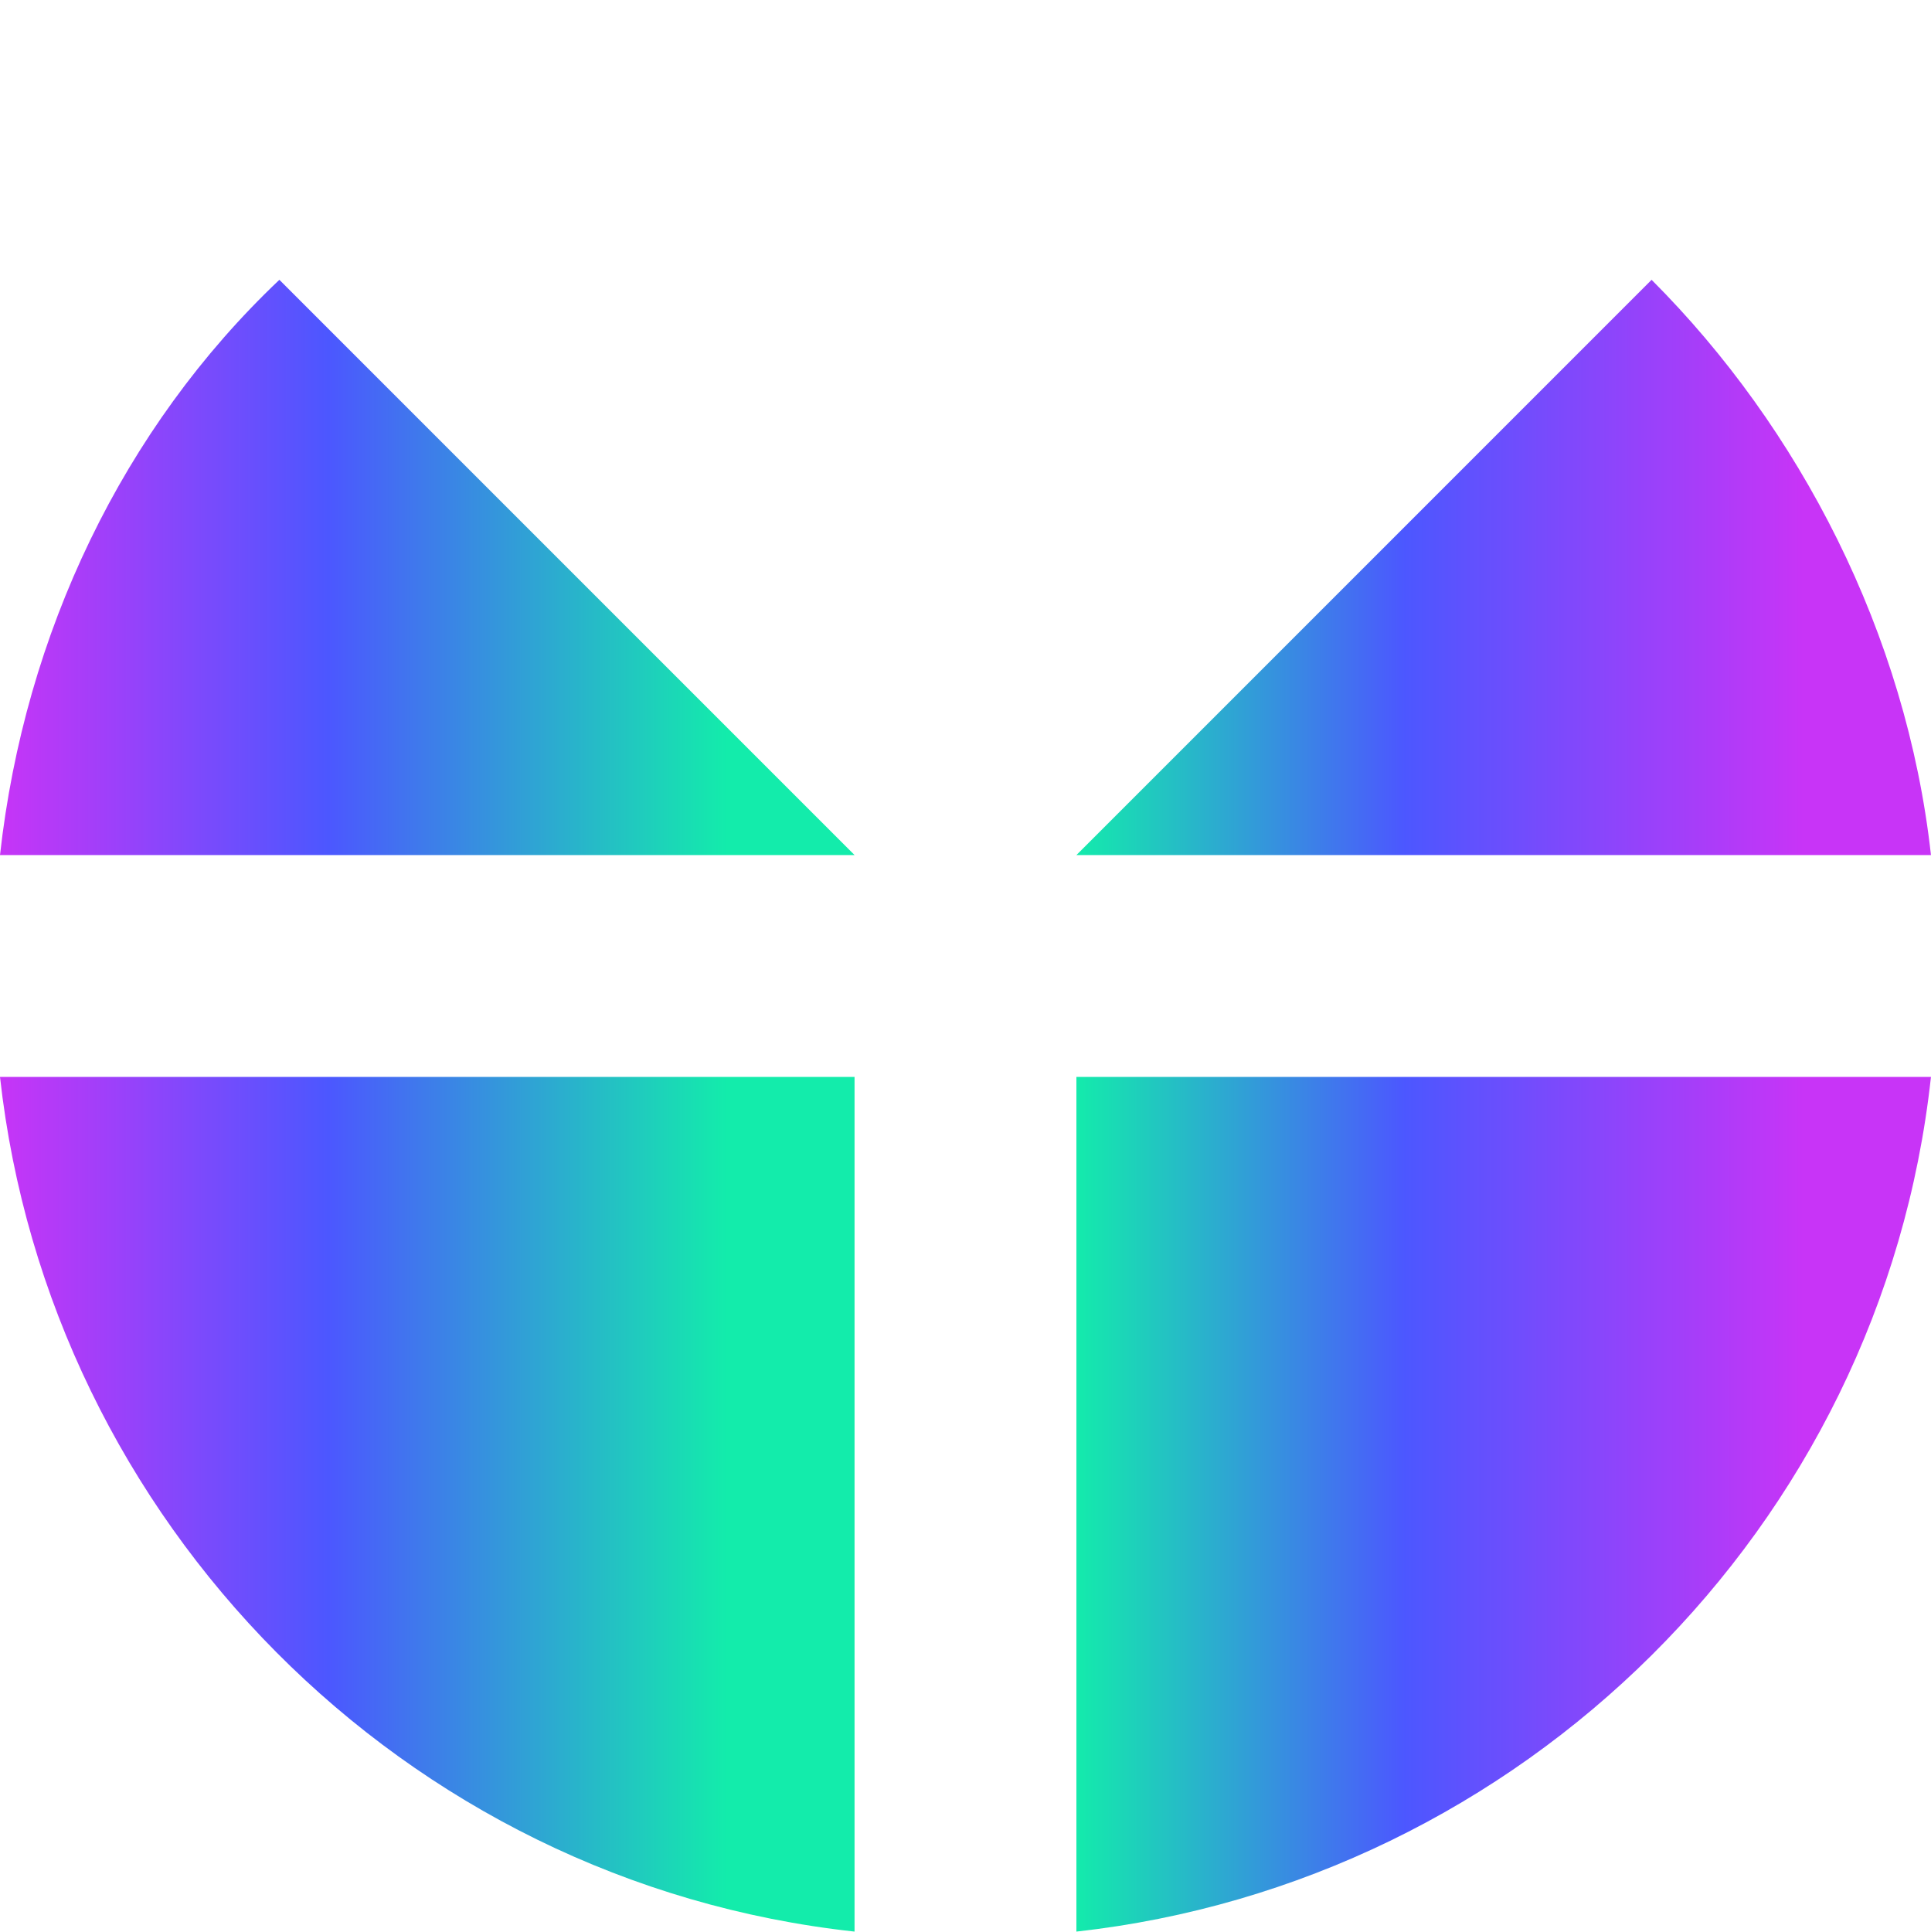
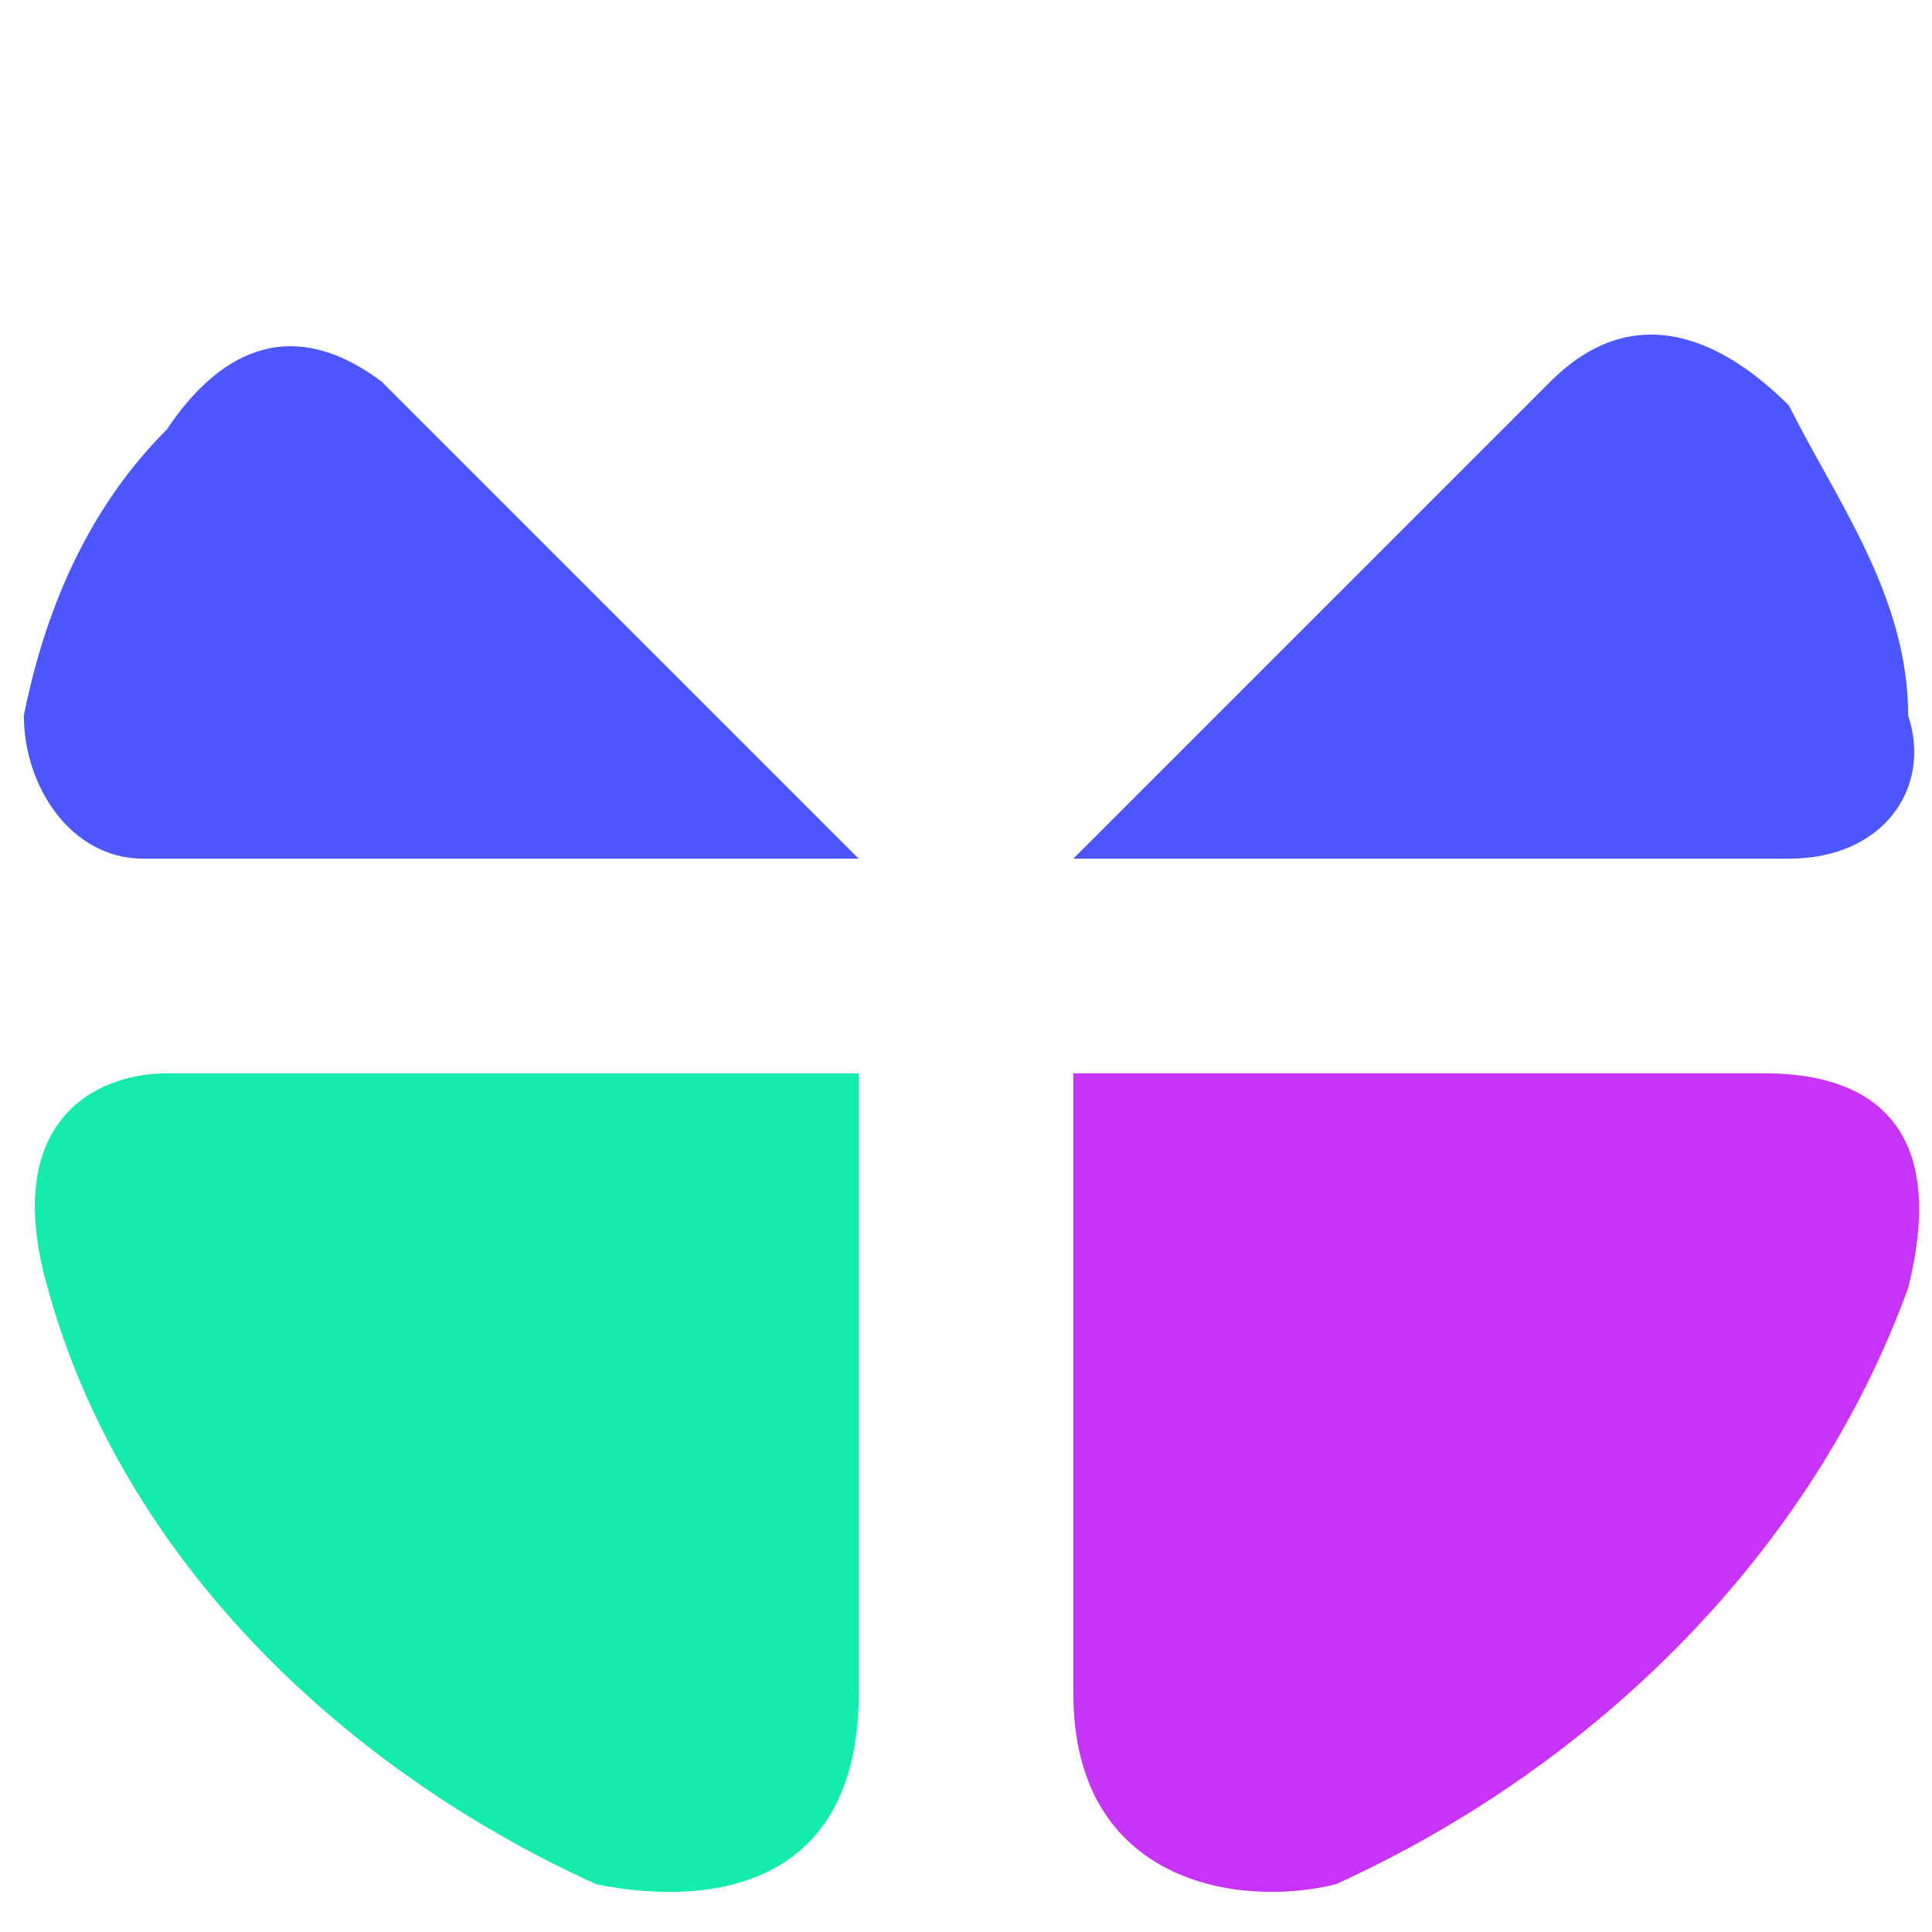
- <svg xmlns="http://www.w3.org/2000/svg" xml:space="preserve" width="11.901mm" height="11.906mm" version="1.1" style="shape-rendering:geometricPrecision; text-rendering:geometricPrecision; image-rendering:optimizeQuality; fill-rule:evenodd; clip-rule:evenodd" viewBox="0 0 235 235">
+ <svg xmlns="http://www.w3.org/2000/svg" xml:space="preserve" width="11.906mm" height="11.906mm" version="1.1" style="shape-rendering:geometricPrecision; text-rendering:geometricPrecision; image-rendering:optimizeQuality; fill-rule:evenodd; clip-rule:evenodd" viewBox="0 0 81 81">
  <defs>
    <style type="text/css">
   
-     .fil0 {fill:none}
-     .fil4 {fill:#3B9CFF}
+     .fil0 {fill:none;fill-rule:nonzero}
+     .fil1 {fill:#13ECAB}
    .fil3 {fill:#4C57FF}
-     .fil1 {fill:#13ECAB}
-     .fil2 {fill:#8F50FF}
+     .fil2 {fill:#C834F7}
   
  </style>
  </defs>
-   <defs>
-     <linearGradient id="fil0">
-       <stop stop-color="#C834F7" />
-       <stop stop-color="#C834F7" />
-       <stop offset="0.385" stop-color="#4C57FF" />
-       <stop offset="0.849" stop-color="#13ECAB" />
-     </linearGradient>
-     <linearGradient id="fil1">
-       <stop stop-color="#13ECAB" />
-       <stop offset="0.385" stop-color="#4C57FF" />
-       <stop offset="0.849" stop-color="#C834F7" />
-     </linearGradient>
-     <linearGradient id="fil2">
-       <stop stop-color="#C834F7" />
-       <stop stop-color="#C834F7" />
-       <stop offset="0.385" stop-color="#4C57FF" />
-       <stop offset="0.849" stop-color="#13ECAB" />
-     </linearGradient>
-     <linearGradient id="fil3">
-       <stop stop-color="#13ECAB" />
-       <stop stop-color="#13ECAB" />
-       <stop offset="0.385" stop-color="#4C57FF" />
-       <stop offset="0.849" stop-color="#C834F7" />
-     </linearGradient>
-   </defs>
  <g id="Layer_x0020_1">
-     <g id="_531686288">
-       <circle class="fil0" cx="117" cy="117" r="117" />
-       <path fill="url(#fil0)" d="M104 235c-55,-6 -98,-50 -104,-104l104 0 0 104z" />
-       <path fill="url(#fil1)" d="M235 131c-6,55 -50,98 -104,104l0 -104 104 0z" />
-       <path fill="url(#fil2)" d="M104 104l-104 0c3,-27 15,-52 34,-70l70 70 0 0 0 0z" />
-       <path fill="url(#fil3)" d="M201 34c18,18 31,43 34,70l-104 0 70 -70z" />
+     <g id="_2100775232">
+       <circle class="fil0" cx="41" cy="41" r="41" />
+       <path class="fil1" d="M25 79c-11,-5 -20,-14 -23,-25 -2,-7 2,-9 5,-9l29 0 0 26c0,8 -6,9 -11,8z" />
+       <path class="fil2" d="M56 79c11,-5 20,-14 24,-25 2,-8 -3,-9 -6,-9l-29 0 0 26c0,8 7,9 11,8z" />
+       <path class="fil3" d="M36 36l-30 0c-3,0 -5,-3 -5,-6 1,-5 3,-9 6,-12 2,-3 5,-5 9,-2l20 20 0 0 0 0 0 0z" />
+       <path class="fil3" d="M45 36l30 0c4,0 6,-3 5,-6 0,-5 -3,-9 -5,-13 -2,-2 -6,-5 -10,-1l-20 20 0 0 0 0 0 0z" />
    </g>
  </g>
</svg>
